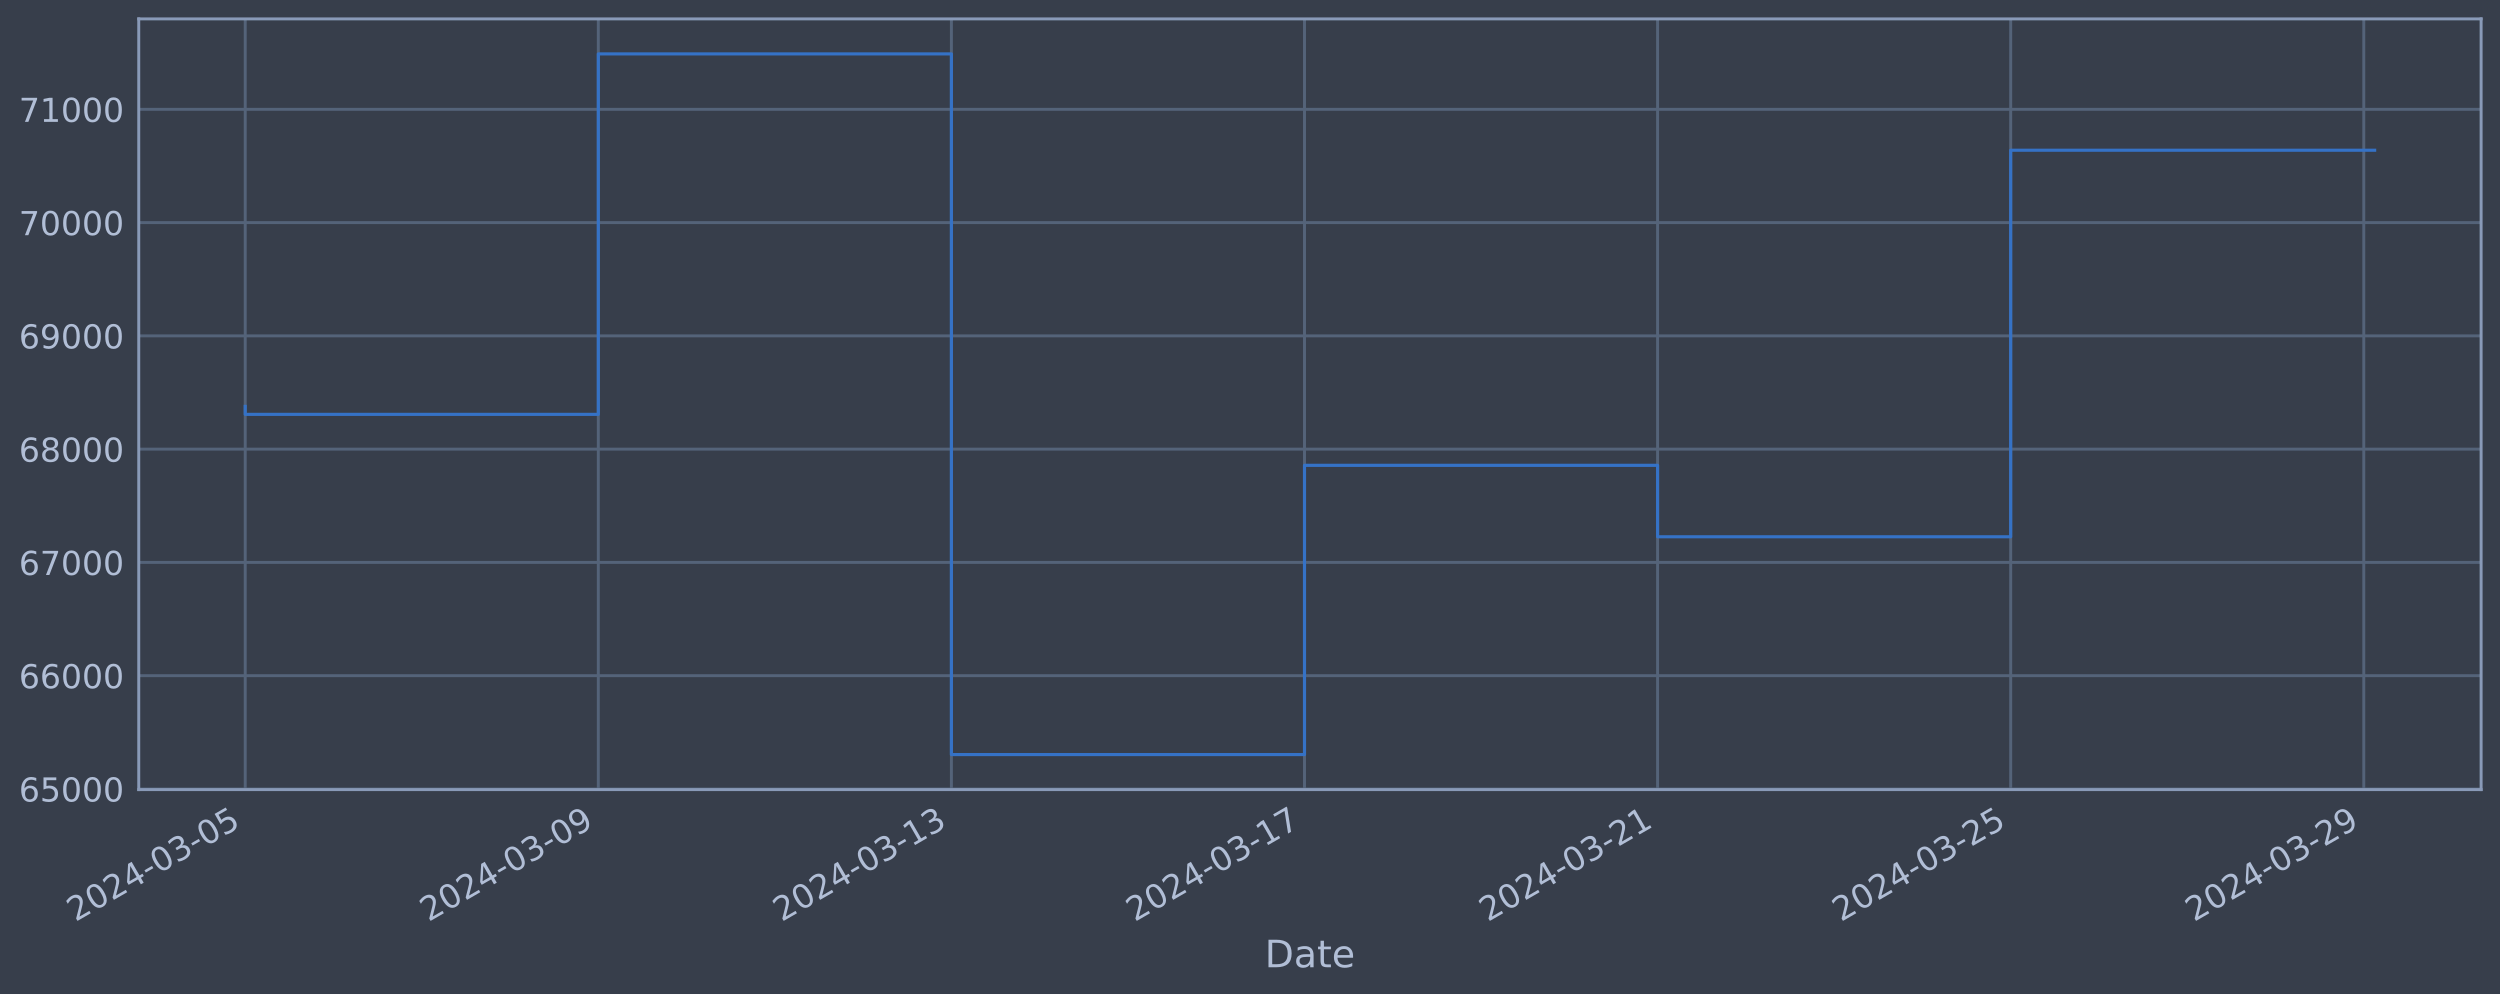
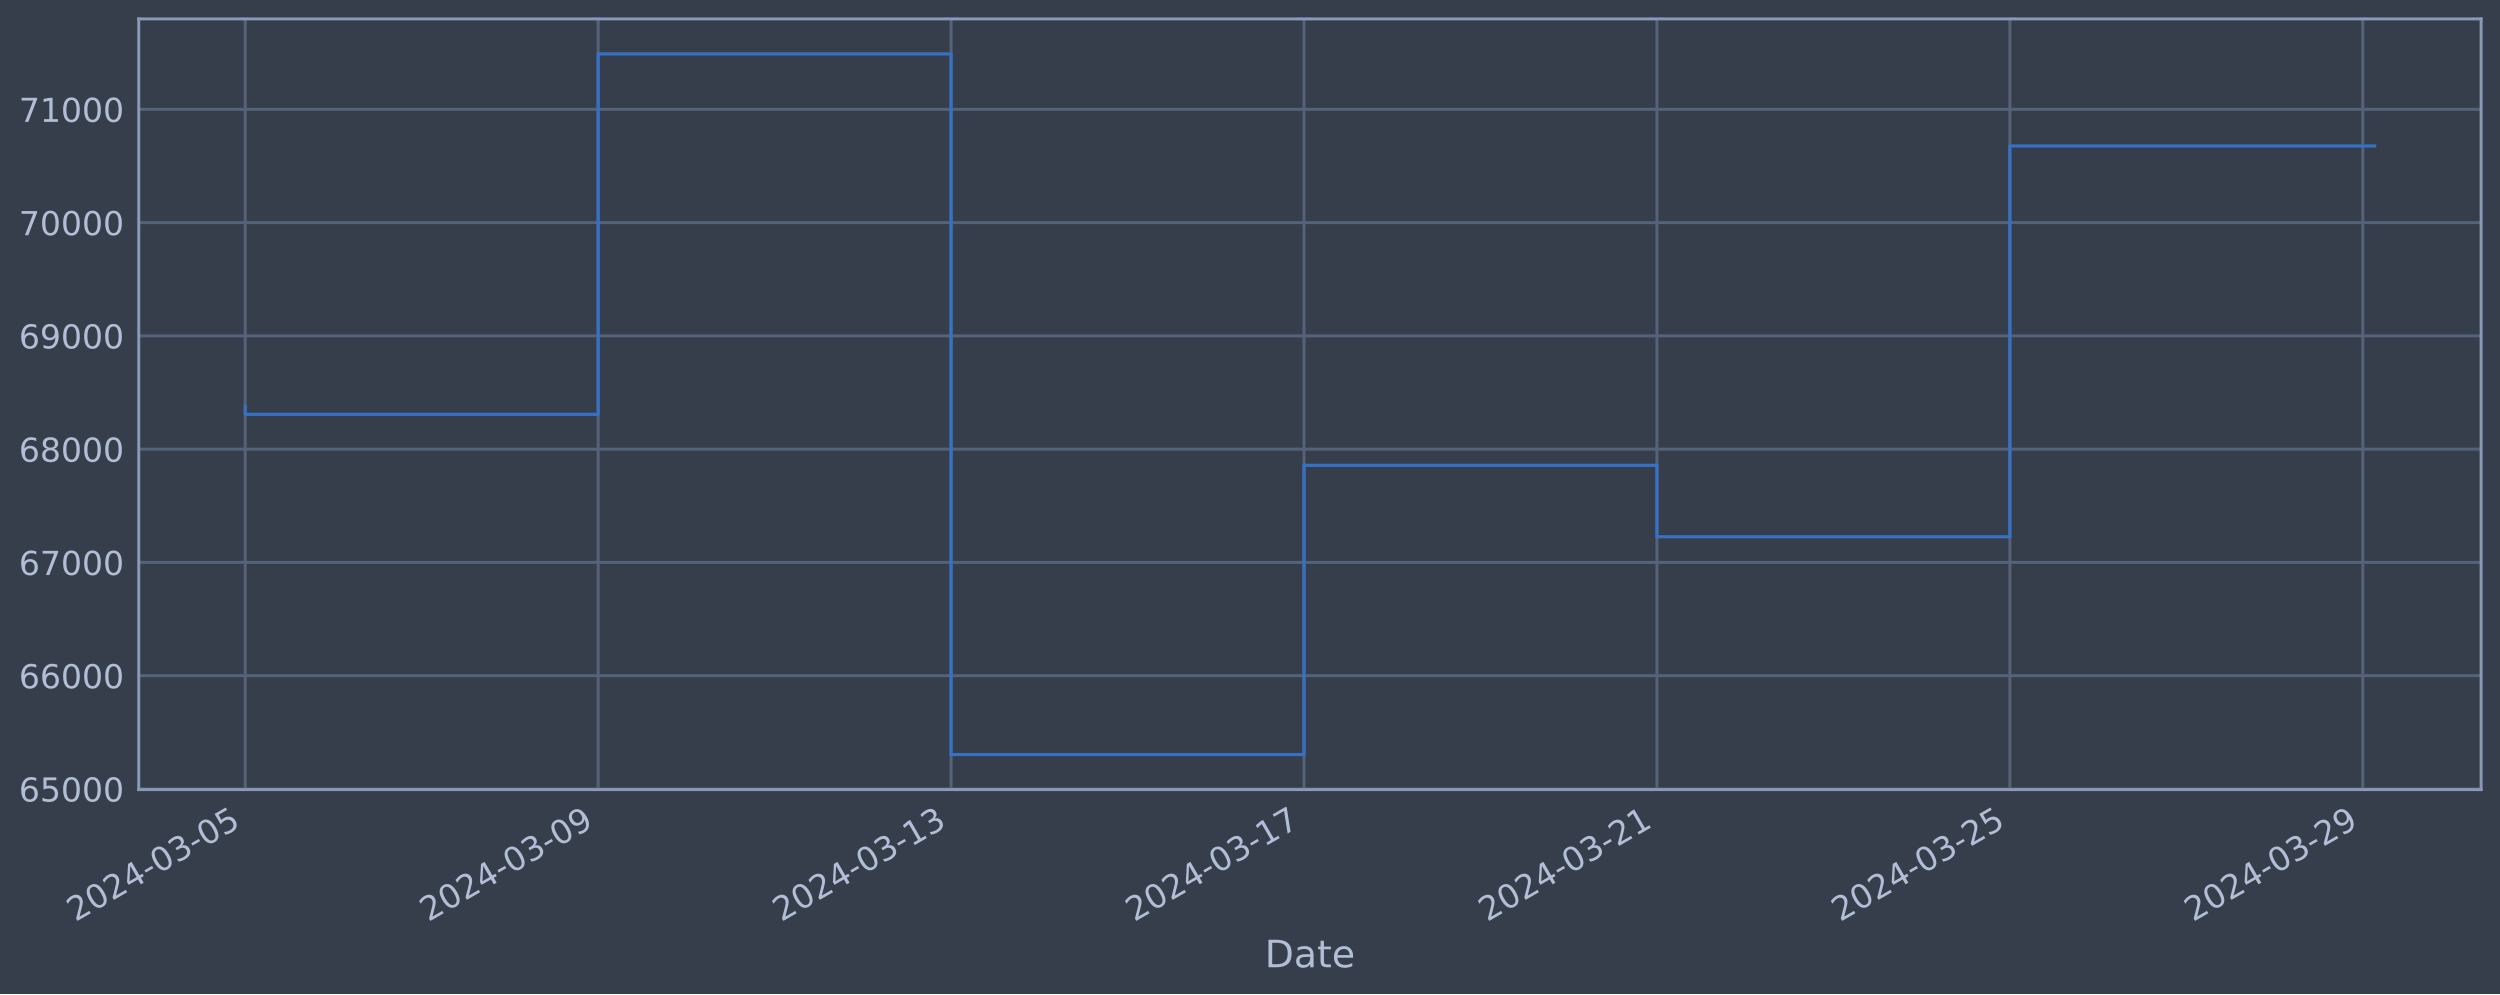
<svg xmlns="http://www.w3.org/2000/svg" xmlns:xlink="http://www.w3.org/1999/xlink" width="952.884pt" height="378.87pt" viewBox="0 0 952.884 378.87" version="1.1">
  <defs>
    <style type="text/css">*{stroke-linejoin: round; stroke-linecap: butt}</style>
  </defs>
  <g id="figure_1">
    <g id="patch_1">
      <path d="M 0 378.87  L 952.884 378.87  L 952.884 0  L 0 0  z " style="fill: #373e4b" />
    </g>
    <g id="axes_1">
      <g id="patch_2">
        <path d="M 52.884 300.96  L 945.684 300.96  L 945.684 7.2  L 52.884 7.2  z " style="fill: #373e4b" />
      </g>
      <g id="matplotlib.axis_1">
        <g id="xtick_1">
          <g id="line2d_1">
-             <path d="M 93.466 300.96  L 93.466 7.2  " clip-path="url(#p254ea07e99)" style="fill: none; stroke: #546379; stroke-width: 1.12; stroke-linecap: square" />
+             <path d="M 93.466 300.96  L 93.466 7.2  " clip-path="url(#p5032c01e4e)" style="fill: none; stroke: #546379; stroke-width: 1.12; stroke-linecap: square" />
          </g>
          <g id="line2d_2" />
          <g id="text_1">
            <g style="fill: #b1bed6" transform="translate(28.74006 351.4642) rotate(-30) scale(0.126 -0.126)">
              <defs>
                <path id="DejaVuSans-32" d="M 1228 531  L 3431 531  L 3431 0  L 469 0  L 469 531  Q 828 903 1448 1529  Q 2069 2156 2228 2338  Q 2531 2678 2651 2914  Q 2772 3150 2772 3378  Q 2772 3750 2511 3984  Q 2250 4219 1831 4219  Q 1534 4219 1204 4116  Q 875 4013 500 3803  L 500 4441  Q 881 4594 1212 4672  Q 1544 4750 1819 4750  Q 2544 4750 2975 4387  Q 3406 4025 3406 3419  Q 3406 3131 3298 2873  Q 3191 2616 2906 2266  Q 2828 2175 2409 1742  Q 1991 1309 1228 531  z " transform="scale(0.015625)" />
                <path id="DejaVuSans-30" d="M 2034 4250  Q 1547 4250 1301 3770  Q 1056 3291 1056 2328  Q 1056 1369 1301 889  Q 1547 409 2034 409  Q 2525 409 2770 889  Q 3016 1369 3016 2328  Q 3016 3291 2770 3770  Q 2525 4250 2034 4250  z M 2034 4750  Q 2819 4750 3233 4129  Q 3647 3509 3647 2328  Q 3647 1150 3233 529  Q 2819 -91 2034 -91  Q 1250 -91 836 529  Q 422 1150 422 2328  Q 422 3509 836 4129  Q 1250 4750 2034 4750  z " transform="scale(0.015625)" />
                <path id="DejaVuSans-34" d="M 2419 4116  L 825 1625  L 2419 1625  L 2419 4116  z M 2253 4666  L 3047 4666  L 3047 1625  L 3713 1625  L 3713 1100  L 3047 1100  L 3047 0  L 2419 0  L 2419 1100  L 313 1100  L 313 1709  L 2253 4666  z " transform="scale(0.015625)" />
                <path id="DejaVuSans-2d" d="M 313 2009  L 1997 2009  L 1997 1497  L 313 1497  L 313 2009  z " transform="scale(0.015625)" />
                <path id="DejaVuSans-33" d="M 2597 2516  Q 3050 2419 3304 2112  Q 3559 1806 3559 1356  Q 3559 666 3084 287  Q 2609 -91 1734 -91  Q 1441 -91 1130 -33  Q 819 25 488 141  L 488 750  Q 750 597 1062 519  Q 1375 441 1716 441  Q 2309 441 2620 675  Q 2931 909 2931 1356  Q 2931 1769 2642 2001  Q 2353 2234 1838 2234  L 1294 2234  L 1294 2753  L 1863 2753  Q 2328 2753 2575 2939  Q 2822 3125 2822 3475  Q 2822 3834 2567 4026  Q 2313 4219 1838 4219  Q 1578 4219 1281 4162  Q 984 4106 628 3988  L 628 4550  Q 988 4650 1302 4700  Q 1616 4750 1894 4750  Q 2613 4750 3031 4423  Q 3450 4097 3450 3541  Q 3450 3153 3228 2886  Q 3006 2619 2597 2516  z " transform="scale(0.015625)" />
                <path id="DejaVuSans-35" d="M 691 4666  L 3169 4666  L 3169 4134  L 1269 4134  L 1269 2991  Q 1406 3038 1543 3061  Q 1681 3084 1819 3084  Q 2600 3084 3056 2656  Q 3513 2228 3513 1497  Q 3513 744 3044 326  Q 2575 -91 1722 -91  Q 1428 -91 1123 -41  Q 819 9 494 109  L 494 744  Q 775 591 1075 516  Q 1375 441 1709 441  Q 2250 441 2565 725  Q 2881 1009 2881 1497  Q 2881 1984 2565 2268  Q 2250 2553 1709 2553  Q 1456 2553 1204 2497  Q 953 2441 691 2322  L 691 4666  z " transform="scale(0.015625)" />
              </defs>
              <use xlink:href="#DejaVuSans-32" />
              <use xlink:href="#DejaVuSans-30" x="63.623" />
              <use xlink:href="#DejaVuSans-32" x="127.246" />
              <use xlink:href="#DejaVuSans-34" x="190.869" />
              <use xlink:href="#DejaVuSans-2d" x="254.492" />
              <use xlink:href="#DejaVuSans-30" x="290.576" />
              <use xlink:href="#DejaVuSans-33" x="354.199" />
              <use xlink:href="#DejaVuSans-2d" x="417.822" />
              <use xlink:href="#DejaVuSans-30" x="453.906" />
              <use xlink:href="#DejaVuSans-35" x="517.529" />
            </g>
          </g>
        </g>
        <g id="xtick_2">
          <g id="line2d_3">
-             <path d="M 228.048 300.96  L 228.048 7.2  " clip-path="url(#p254ea07e99)" style="fill: none; stroke: #546379; stroke-width: 1.12; stroke-linecap: square" />
+             <path d="M 227.986 300.96  L 227.986 7.2  " clip-path="url(#p5032c01e4e)" style="fill: none; stroke: #546379; stroke-width: 1.12; stroke-linecap: square" />
          </g>
          <g id="line2d_4" />
          <g id="text_2">
-             <g style="fill: #b1bed6" transform="translate(163.3229 351.4642) rotate(-30) scale(0.126 -0.126)">
+             <g style="fill: #b1bed6" transform="translate(163.2608 351.4642) rotate(-30) scale(0.126 -0.126)">
              <defs>
                <path id="DejaVuSans-39" d="M 703 97  L 703 672  Q 941 559 1184 500  Q 1428 441 1663 441  Q 2288 441 2617 861  Q 2947 1281 2994 2138  Q 2813 1869 2534 1725  Q 2256 1581 1919 1581  Q 1219 1581 811 2004  Q 403 2428 403 3163  Q 403 3881 828 4315  Q 1253 4750 1959 4750  Q 2769 4750 3195 4129  Q 3622 3509 3622 2328  Q 3622 1225 3098 567  Q 2575 -91 1691 -91  Q 1453 -91 1209 -44  Q 966 3 703 97  z M 1959 2075  Q 2384 2075 2632 2365  Q 2881 2656 2881 3163  Q 2881 3666 2632 3958  Q 2384 4250 1959 4250  Q 1534 4250 1286 3958  Q 1038 3666 1038 3163  Q 1038 2656 1286 2365  Q 1534 2075 1959 2075  z " transform="scale(0.015625)" />
              </defs>
              <use xlink:href="#DejaVuSans-32" />
              <use xlink:href="#DejaVuSans-30" x="63.623" />
              <use xlink:href="#DejaVuSans-32" x="127.246" />
              <use xlink:href="#DejaVuSans-34" x="190.869" />
              <use xlink:href="#DejaVuSans-2d" x="254.492" />
              <use xlink:href="#DejaVuSans-30" x="290.576" />
              <use xlink:href="#DejaVuSans-33" x="354.199" />
              <use xlink:href="#DejaVuSans-2d" x="417.822" />
              <use xlink:href="#DejaVuSans-30" x="453.906" />
              <use xlink:href="#DejaVuSans-39" x="517.529" />
            </g>
          </g>
        </g>
        <g id="xtick_3">
          <g id="line2d_5">
-             <path d="M 362.631 300.96  L 362.631 7.2  " clip-path="url(#p254ea07e99)" style="fill: none; stroke: #546379; stroke-width: 1.12; stroke-linecap: square" />
+             <path d="M 362.507 300.96  L 362.507 7.2  " clip-path="url(#p5032c01e4e)" style="fill: none; stroke: #546379; stroke-width: 1.12; stroke-linecap: square" />
          </g>
          <g id="line2d_6" />
          <g id="text_3">
-             <g style="fill: #b1bed6" transform="translate(297.9058 351.4642) rotate(-30) scale(0.126 -0.126)">
+             <g style="fill: #b1bed6" transform="translate(297.7816 351.4642) rotate(-30) scale(0.126 -0.126)">
              <defs>
                <path id="DejaVuSans-31" d="M 794 531  L 1825 531  L 1825 4091  L 703 3866  L 703 4441  L 1819 4666  L 2450 4666  L 2450 531  L 3481 531  L 3481 0  L 794 0  L 794 531  z " transform="scale(0.015625)" />
              </defs>
              <use xlink:href="#DejaVuSans-32" />
              <use xlink:href="#DejaVuSans-30" x="63.623" />
              <use xlink:href="#DejaVuSans-32" x="127.246" />
              <use xlink:href="#DejaVuSans-34" x="190.869" />
              <use xlink:href="#DejaVuSans-2d" x="254.492" />
              <use xlink:href="#DejaVuSans-30" x="290.576" />
              <use xlink:href="#DejaVuSans-33" x="354.199" />
              <use xlink:href="#DejaVuSans-2d" x="417.822" />
              <use xlink:href="#DejaVuSans-31" x="453.906" />
              <use xlink:href="#DejaVuSans-33" x="517.529" />
            </g>
          </g>
        </g>
        <g id="xtick_4">
          <g id="line2d_7">
-             <path d="M 497.214 300.96  L 497.214 7.2  " clip-path="url(#p254ea07e99)" style="fill: none; stroke: #546379; stroke-width: 1.12; stroke-linecap: square" />
+             <path d="M 497.028 300.96  L 497.028 7.2  " clip-path="url(#p5032c01e4e)" style="fill: none; stroke: #546379; stroke-width: 1.12; stroke-linecap: square" />
          </g>
          <g id="line2d_8" />
          <g id="text_4">
-             <g style="fill: #b1bed6" transform="translate(432.4887 351.4642) rotate(-30) scale(0.126 -0.126)">
+             <g style="fill: #b1bed6" transform="translate(432.3024 351.4642) rotate(-30) scale(0.126 -0.126)">
              <defs>
                <path id="DejaVuSans-37" d="M 525 4666  L 3525 4666  L 3525 4397  L 1831 0  L 1172 0  L 2766 4134  L 525 4134  L 525 4666  z " transform="scale(0.015625)" />
              </defs>
              <use xlink:href="#DejaVuSans-32" />
              <use xlink:href="#DejaVuSans-30" x="63.623" />
              <use xlink:href="#DejaVuSans-32" x="127.246" />
              <use xlink:href="#DejaVuSans-34" x="190.869" />
              <use xlink:href="#DejaVuSans-2d" x="254.492" />
              <use xlink:href="#DejaVuSans-30" x="290.576" />
              <use xlink:href="#DejaVuSans-33" x="354.199" />
              <use xlink:href="#DejaVuSans-2d" x="417.822" />
              <use xlink:href="#DejaVuSans-31" x="453.906" />
              <use xlink:href="#DejaVuSans-37" x="517.529" />
            </g>
          </g>
        </g>
        <g id="xtick_5">
          <g id="line2d_9">
-             <path d="M 631.797 300.96  L 631.797 7.2  " clip-path="url(#p254ea07e99)" style="fill: none; stroke: #546379; stroke-width: 1.12; stroke-linecap: square" />
+             <path d="M 631.549 300.96  L 631.549 7.2  " clip-path="url(#p5032c01e4e)" style="fill: none; stroke: #546379; stroke-width: 1.12; stroke-linecap: square" />
          </g>
          <g id="line2d_10" />
          <g id="text_5">
-             <g style="fill: #b1bed6" transform="translate(567.0716 351.4642) rotate(-30) scale(0.126 -0.126)">
+             <g style="fill: #b1bed6" transform="translate(566.8232 351.4642) rotate(-30) scale(0.126 -0.126)">
              <use xlink:href="#DejaVuSans-32" />
              <use xlink:href="#DejaVuSans-30" x="63.623" />
              <use xlink:href="#DejaVuSans-32" x="127.246" />
              <use xlink:href="#DejaVuSans-34" x="190.869" />
              <use xlink:href="#DejaVuSans-2d" x="254.492" />
              <use xlink:href="#DejaVuSans-30" x="290.576" />
              <use xlink:href="#DejaVuSans-33" x="354.199" />
              <use xlink:href="#DejaVuSans-2d" x="417.822" />
              <use xlink:href="#DejaVuSans-32" x="453.906" />
              <use xlink:href="#DejaVuSans-31" x="517.529" />
            </g>
          </g>
        </g>
        <g id="xtick_6">
          <g id="line2d_11">
-             <path d="M 766.38 300.96  L 766.38 7.2  " clip-path="url(#p254ea07e99)" style="fill: none; stroke: #546379; stroke-width: 1.12; stroke-linecap: square" />
+             <path d="M 766.069 300.96  L 766.069 7.2  " clip-path="url(#p5032c01e4e)" style="fill: none; stroke: #546379; stroke-width: 1.12; stroke-linecap: square" />
          </g>
          <g id="line2d_12" />
          <g id="text_6">
-             <g style="fill: #b1bed6" transform="translate(701.6544 351.4642) rotate(-30) scale(0.126 -0.126)">
+             <g style="fill: #b1bed6" transform="translate(701.344 351.4642) rotate(-30) scale(0.126 -0.126)">
              <use xlink:href="#DejaVuSans-32" />
              <use xlink:href="#DejaVuSans-30" x="63.623" />
              <use xlink:href="#DejaVuSans-32" x="127.246" />
              <use xlink:href="#DejaVuSans-34" x="190.869" />
              <use xlink:href="#DejaVuSans-2d" x="254.492" />
              <use xlink:href="#DejaVuSans-30" x="290.576" />
              <use xlink:href="#DejaVuSans-33" x="354.199" />
              <use xlink:href="#DejaVuSans-2d" x="417.822" />
              <use xlink:href="#DejaVuSans-32" x="453.906" />
              <use xlink:href="#DejaVuSans-35" x="517.529" />
            </g>
          </g>
        </g>
        <g id="xtick_7">
          <g id="line2d_13">
-             <path d="M 900.963 300.96  L 900.963 7.2  " clip-path="url(#p254ea07e99)" style="fill: none; stroke: #546379; stroke-width: 1.12; stroke-linecap: square" />
+             <path d="M 900.59 300.96  L 900.59 7.2  " clip-path="url(#p5032c01e4e)" style="fill: none; stroke: #546379; stroke-width: 1.12; stroke-linecap: square" />
          </g>
          <g id="line2d_14" />
          <g id="text_7">
-             <g style="fill: #b1bed6" transform="translate(836.2373 351.4642) rotate(-30) scale(0.126 -0.126)">
+             <g style="fill: #b1bed6" transform="translate(835.8648 351.4642) rotate(-30) scale(0.126 -0.126)">
              <use xlink:href="#DejaVuSans-32" />
              <use xlink:href="#DejaVuSans-30" x="63.623" />
              <use xlink:href="#DejaVuSans-32" x="127.246" />
              <use xlink:href="#DejaVuSans-34" x="190.869" />
              <use xlink:href="#DejaVuSans-2d" x="254.492" />
              <use xlink:href="#DejaVuSans-30" x="290.576" />
              <use xlink:href="#DejaVuSans-33" x="354.199" />
              <use xlink:href="#DejaVuSans-2d" x="417.822" />
              <use xlink:href="#DejaVuSans-32" x="453.906" />
              <use xlink:href="#DejaVuSans-39" x="517.529" />
            </g>
          </g>
        </g>
        <g id="text_8">
          <g style="fill: #b1bed6" transform="translate(482.0746 368.6753) scale(0.144 -0.144)">
            <defs>
              <path id="DejaVuSans-44" d="M 1259 4147  L 1259 519  L 2022 519  Q 2988 519 3436 956  Q 3884 1394 3884 2338  Q 3884 3275 3436 3711  Q 2988 4147 2022 4147  L 1259 4147  z M 628 4666  L 1925 4666  Q 3281 4666 3915 4102  Q 4550 3538 4550 2338  Q 4550 1131 3912 565  Q 3275 0 1925 0  L 628 0  L 628 4666  z " transform="scale(0.015625)" />
              <path id="DejaVuSans-61" d="M 2194 1759  Q 1497 1759 1228 1600  Q 959 1441 959 1056  Q 959 750 1161 570  Q 1363 391 1709 391  Q 2188 391 2477 730  Q 2766 1069 2766 1631  L 2766 1759  L 2194 1759  z M 3341 1997  L 3341 0  L 2766 0  L 2766 531  Q 2569 213 2275 61  Q 1981 -91 1556 -91  Q 1019 -91 701 211  Q 384 513 384 1019  Q 384 1609 779 1909  Q 1175 2209 1959 2209  L 2766 2209  L 2766 2266  Q 2766 2663 2505 2880  Q 2244 3097 1772 3097  Q 1472 3097 1187 3025  Q 903 2953 641 2809  L 641 3341  Q 956 3463 1253 3523  Q 1550 3584 1831 3584  Q 2591 3584 2966 3190  Q 3341 2797 3341 1997  z " transform="scale(0.015625)" />
              <path id="DejaVuSans-74" d="M 1172 4494  L 1172 3500  L 2356 3500  L 2356 3053  L 1172 3053  L 1172 1153  Q 1172 725 1289 603  Q 1406 481 1766 481  L 2356 481  L 2356 0  L 1766 0  Q 1100 0 847 248  Q 594 497 594 1153  L 594 3053  L 172 3053  L 172 3500  L 594 3500  L 594 4494  L 1172 4494  z " transform="scale(0.015625)" />
              <path id="DejaVuSans-65" d="M 3597 1894  L 3597 1613  L 953 1613  Q 991 1019 1311 708  Q 1631 397 2203 397  Q 2534 397 2845 478  Q 3156 559 3463 722  L 3463 178  Q 3153 47 2828 -22  Q 2503 -91 2169 -91  Q 1331 -91 842 396  Q 353 884 353 1716  Q 353 2575 817 3079  Q 1281 3584 2069 3584  Q 2775 3584 3186 3129  Q 3597 2675 3597 1894  z M 3022 2063  Q 3016 2534 2758 2815  Q 2500 3097 2075 3097  Q 1594 3097 1305 2825  Q 1016 2553 972 2059  L 3022 2063  z " transform="scale(0.015625)" />
            </defs>
            <use xlink:href="#DejaVuSans-44" />
            <use xlink:href="#DejaVuSans-61" x="77.002" />
            <use xlink:href="#DejaVuSans-74" x="138.281" />
            <use xlink:href="#DejaVuSans-65" x="177.49" />
          </g>
        </g>
      </g>
      <g id="matplotlib.axis_2">
        <g id="ytick_1">
          <g id="line2d_15">
-             <path d="M 52.884 300.718  L 945.684 300.718  " clip-path="url(#p254ea07e99)" style="fill: none; stroke: #546379; stroke-width: 1.12; stroke-linecap: square" />
+             <path d="M 52.884 300.718  L 945.684 300.718  " clip-path="url(#p5032c01e4e)" style="fill: none; stroke: #546379; stroke-width: 1.12; stroke-linecap: square" />
          </g>
          <g id="line2d_16" />
          <g id="text_9">
            <g style="fill: #b1bed6" transform="translate(7.2 305.5049) scale(0.126 -0.126)">
              <defs>
                <path id="DejaVuSans-36" d="M 2113 2584  Q 1688 2584 1439 2293  Q 1191 2003 1191 1497  Q 1191 994 1439 701  Q 1688 409 2113 409  Q 2538 409 2786 701  Q 3034 994 3034 1497  Q 3034 2003 2786 2293  Q 2538 2584 2113 2584  z M 3366 4563  L 3366 3988  Q 3128 4100 2886 4159  Q 2644 4219 2406 4219  Q 1781 4219 1451 3797  Q 1122 3375 1075 2522  Q 1259 2794 1537 2939  Q 1816 3084 2150 3084  Q 2853 3084 3261 2657  Q 3669 2231 3669 1497  Q 3669 778 3244 343  Q 2819 -91 2113 -91  Q 1303 -91 875 529  Q 447 1150 447 2328  Q 447 3434 972 4092  Q 1497 4750 2381 4750  Q 2619 4750 2861 4703  Q 3103 4656 3366 4563  z " transform="scale(0.015625)" />
              </defs>
              <use xlink:href="#DejaVuSans-36" />
              <use xlink:href="#DejaVuSans-35" x="63.623" />
              <use xlink:href="#DejaVuSans-30" x="127.246" />
              <use xlink:href="#DejaVuSans-30" x="190.869" />
              <use xlink:href="#DejaVuSans-30" x="254.492" />
            </g>
          </g>
        </g>
        <g id="ytick_2">
          <g id="line2d_17">
-             <path d="M 52.884 257.544  L 945.684 257.544  " clip-path="url(#p254ea07e99)" style="fill: none; stroke: #546379; stroke-width: 1.12; stroke-linecap: square" />
+             <path d="M 52.884 257.544  L 945.684 257.544  " clip-path="url(#p5032c01e4e)" style="fill: none; stroke: #546379; stroke-width: 1.12; stroke-linecap: square" />
          </g>
          <g id="line2d_18" />
          <g id="text_10">
            <g style="fill: #b1bed6" transform="translate(7.2 262.331) scale(0.126 -0.126)">
              <use xlink:href="#DejaVuSans-36" />
              <use xlink:href="#DejaVuSans-36" x="63.623" />
              <use xlink:href="#DejaVuSans-30" x="127.246" />
              <use xlink:href="#DejaVuSans-30" x="190.869" />
              <use xlink:href="#DejaVuSans-30" x="254.492" />
            </g>
          </g>
        </g>
        <g id="ytick_3">
          <g id="line2d_19">
-             <path d="M 52.884 214.37  L 945.684 214.37  " clip-path="url(#p254ea07e99)" style="fill: none; stroke: #546379; stroke-width: 1.12; stroke-linecap: square" />
+             <path d="M 52.884 214.37  L 945.684 214.37  " clip-path="url(#p5032c01e4e)" style="fill: none; stroke: #546379; stroke-width: 1.12; stroke-linecap: square" />
          </g>
          <g id="line2d_20" />
          <g id="text_11">
            <g style="fill: #b1bed6" transform="translate(7.2 219.157) scale(0.126 -0.126)">
              <use xlink:href="#DejaVuSans-36" />
              <use xlink:href="#DejaVuSans-37" x="63.623" />
              <use xlink:href="#DejaVuSans-30" x="127.246" />
              <use xlink:href="#DejaVuSans-30" x="190.869" />
              <use xlink:href="#DejaVuSans-30" x="254.492" />
            </g>
          </g>
        </g>
        <g id="ytick_4">
          <g id="line2d_21">
-             <path d="M 52.884 171.196  L 945.684 171.196  " clip-path="url(#p254ea07e99)" style="fill: none; stroke: #546379; stroke-width: 1.12; stroke-linecap: square" />
+             <path d="M 52.884 171.196  L 945.684 171.196  " clip-path="url(#p5032c01e4e)" style="fill: none; stroke: #546379; stroke-width: 1.12; stroke-linecap: square" />
          </g>
          <g id="line2d_22" />
          <g id="text_12">
            <g style="fill: #b1bed6" transform="translate(7.2 175.9831) scale(0.126 -0.126)">
              <defs>
                <path id="DejaVuSans-38" d="M 2034 2216  Q 1584 2216 1326 1975  Q 1069 1734 1069 1313  Q 1069 891 1326 650  Q 1584 409 2034 409  Q 2484 409 2743 651  Q 3003 894 3003 1313  Q 3003 1734 2745 1975  Q 2488 2216 2034 2216  z M 1403 2484  Q 997 2584 770 2862  Q 544 3141 544 3541  Q 544 4100 942 4425  Q 1341 4750 2034 4750  Q 2731 4750 3128 4425  Q 3525 4100 3525 3541  Q 3525 3141 3298 2862  Q 3072 2584 2669 2484  Q 3125 2378 3379 2068  Q 3634 1759 3634 1313  Q 3634 634 3220 271  Q 2806 -91 2034 -91  Q 1263 -91 848 271  Q 434 634 434 1313  Q 434 1759 690 2068  Q 947 2378 1403 2484  z M 1172 3481  Q 1172 3119 1398 2916  Q 1625 2713 2034 2713  Q 2441 2713 2670 2916  Q 2900 3119 2900 3481  Q 2900 3844 2670 4047  Q 2441 4250 2034 4250  Q 1625 4250 1398 4047  Q 1172 3844 1172 3481  z " transform="scale(0.015625)" />
              </defs>
              <use xlink:href="#DejaVuSans-36" />
              <use xlink:href="#DejaVuSans-38" x="63.623" />
              <use xlink:href="#DejaVuSans-30" x="127.246" />
              <use xlink:href="#DejaVuSans-30" x="190.869" />
              <use xlink:href="#DejaVuSans-30" x="254.492" />
            </g>
          </g>
        </g>
        <g id="ytick_5">
          <g id="line2d_23">
-             <path d="M 52.884 128.022  L 945.684 128.022  " clip-path="url(#p254ea07e99)" style="fill: none; stroke: #546379; stroke-width: 1.12; stroke-linecap: square" />
+             <path d="M 52.884 128.022  L 945.684 128.022  " clip-path="url(#p5032c01e4e)" style="fill: none; stroke: #546379; stroke-width: 1.12; stroke-linecap: square" />
          </g>
          <g id="line2d_24" />
          <g id="text_13">
            <g style="fill: #b1bed6" transform="translate(7.2 132.8092) scale(0.126 -0.126)">
              <use xlink:href="#DejaVuSans-36" />
              <use xlink:href="#DejaVuSans-39" x="63.623" />
              <use xlink:href="#DejaVuSans-30" x="127.246" />
              <use xlink:href="#DejaVuSans-30" x="190.869" />
              <use xlink:href="#DejaVuSans-30" x="254.492" />
            </g>
          </g>
        </g>
        <g id="ytick_6">
          <g id="line2d_25">
-             <path d="M 52.884 84.848  L 945.684 84.848  " clip-path="url(#p254ea07e99)" style="fill: none; stroke: #546379; stroke-width: 1.12; stroke-linecap: square" />
+             <path d="M 52.884 84.848  L 945.684 84.848  " clip-path="url(#p5032c01e4e)" style="fill: none; stroke: #546379; stroke-width: 1.12; stroke-linecap: square" />
          </g>
          <g id="line2d_26" />
          <g id="text_14">
            <g style="fill: #b1bed6" transform="translate(7.2 89.63523) scale(0.126 -0.126)">
              <use xlink:href="#DejaVuSans-37" />
              <use xlink:href="#DejaVuSans-30" x="63.623" />
              <use xlink:href="#DejaVuSans-30" x="127.246" />
              <use xlink:href="#DejaVuSans-30" x="190.869" />
              <use xlink:href="#DejaVuSans-30" x="254.492" />
            </g>
          </g>
        </g>
        <g id="ytick_7">
          <g id="line2d_27">
-             <path d="M 52.884 41.674  L 945.684 41.674  " clip-path="url(#p254ea07e99)" style="fill: none; stroke: #546379; stroke-width: 1.12; stroke-linecap: square" />
+             <path d="M 52.884 41.674  L 945.684 41.674  " clip-path="url(#p5032c01e4e)" style="fill: none; stroke: #546379; stroke-width: 1.12; stroke-linecap: square" />
          </g>
          <g id="line2d_28" />
          <g id="text_15">
            <g style="fill: #b1bed6" transform="translate(7.2 46.4613) scale(0.126 -0.126)">
              <use xlink:href="#DejaVuSans-37" />
              <use xlink:href="#DejaVuSans-31" x="63.623" />
              <use xlink:href="#DejaVuSans-30" x="127.246" />
              <use xlink:href="#DejaVuSans-30" x="190.869" />
              <use xlink:href="#DejaVuSans-30" x="254.492" />
            </g>
          </g>
        </g>
      </g>
      <g id="line2d_29">
-         <path d="M 93.466 154.891  L 93.466 157.946  L 228.048 157.946  L 228.048 20.553  L 362.631 20.553  L 362.631 287.607  L 497.214 287.607  L 497.214 177.362  L 631.797 177.362  L 631.797 204.598  L 766.38 204.598  L 766.38 57.271  L 905.102 57.271  " clip-path="url(#p254ea07e99)" style="fill: none; stroke: #3572c6; stroke-width: 1.2; stroke-linecap: square" />
+         <path d="M 93.466 154.891  L 93.466 157.946  L 227.986 157.946  L 227.986 20.553  L 362.507 20.553  L 362.507 287.607  L 497.028 287.607  L 497.028 177.362  L 631.549 177.362  L 631.549 204.598  L 766.069 204.598  L 766.069 55.632  L 905.102 55.632  " clip-path="url(#p5032c01e4e)" style="fill: none; stroke: #3572c6; stroke-width: 1.2; stroke-linecap: square" />
      </g>
      <g id="patch_3">
        <path d="M 52.884 300.96  L 52.884 7.2  " style="fill: none; stroke: #899ab8; stroke-width: 1.12; stroke-linejoin: miter; stroke-linecap: square" />
      </g>
      <g id="patch_4">
        <path d="M 945.684 300.96  L 945.684 7.2  " style="fill: none; stroke: #899ab8; stroke-width: 1.12; stroke-linejoin: miter; stroke-linecap: square" />
      </g>
      <g id="patch_5">
        <path d="M 52.884 300.96  L 945.684 300.96  " style="fill: none; stroke: #899ab8; stroke-width: 1.12; stroke-linejoin: miter; stroke-linecap: square" />
      </g>
      <g id="patch_6">
        <path d="M 52.884 7.2  L 945.684 7.2  " style="fill: none; stroke: #899ab8; stroke-width: 1.12; stroke-linejoin: miter; stroke-linecap: square" />
      </g>
    </g>
  </g>
  <defs>
-     <clipPath id="p254ea07e99">
+     <clipPath id="p5032c01e4e">
      <rect x="52.884" y="7.2" width="892.8" height="293.76" />
    </clipPath>
  </defs>
</svg>
